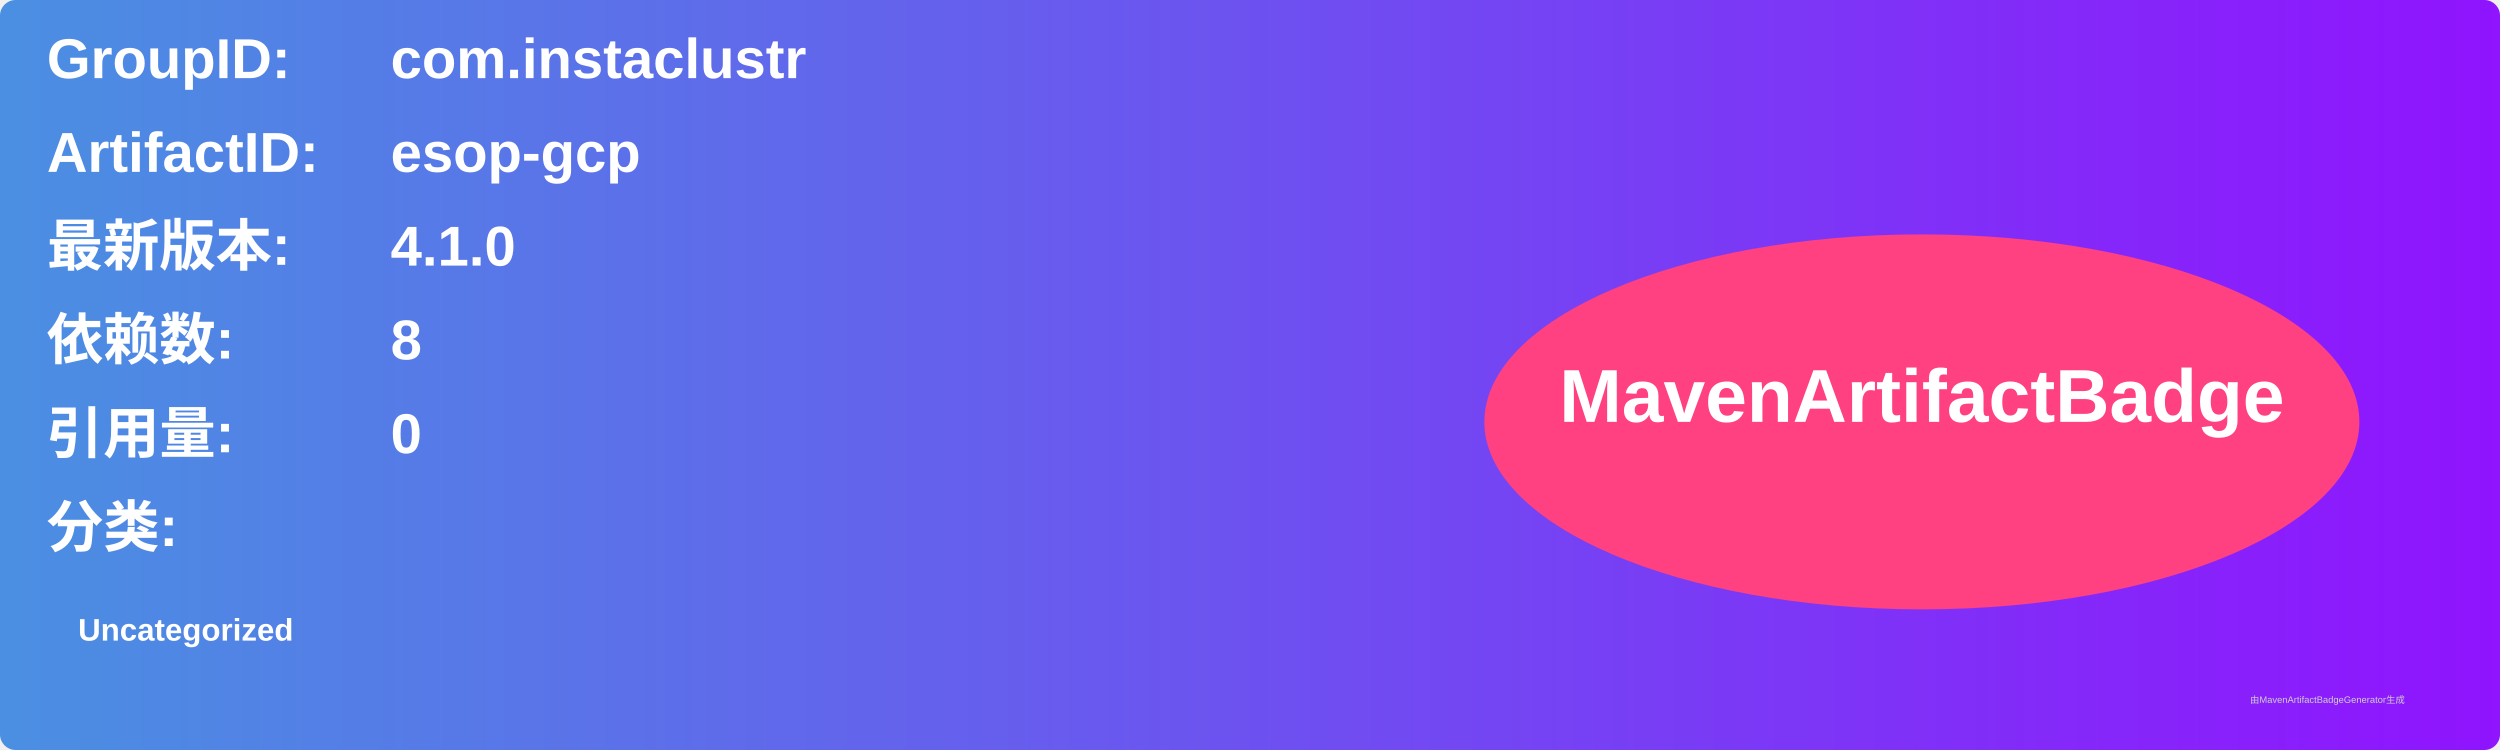
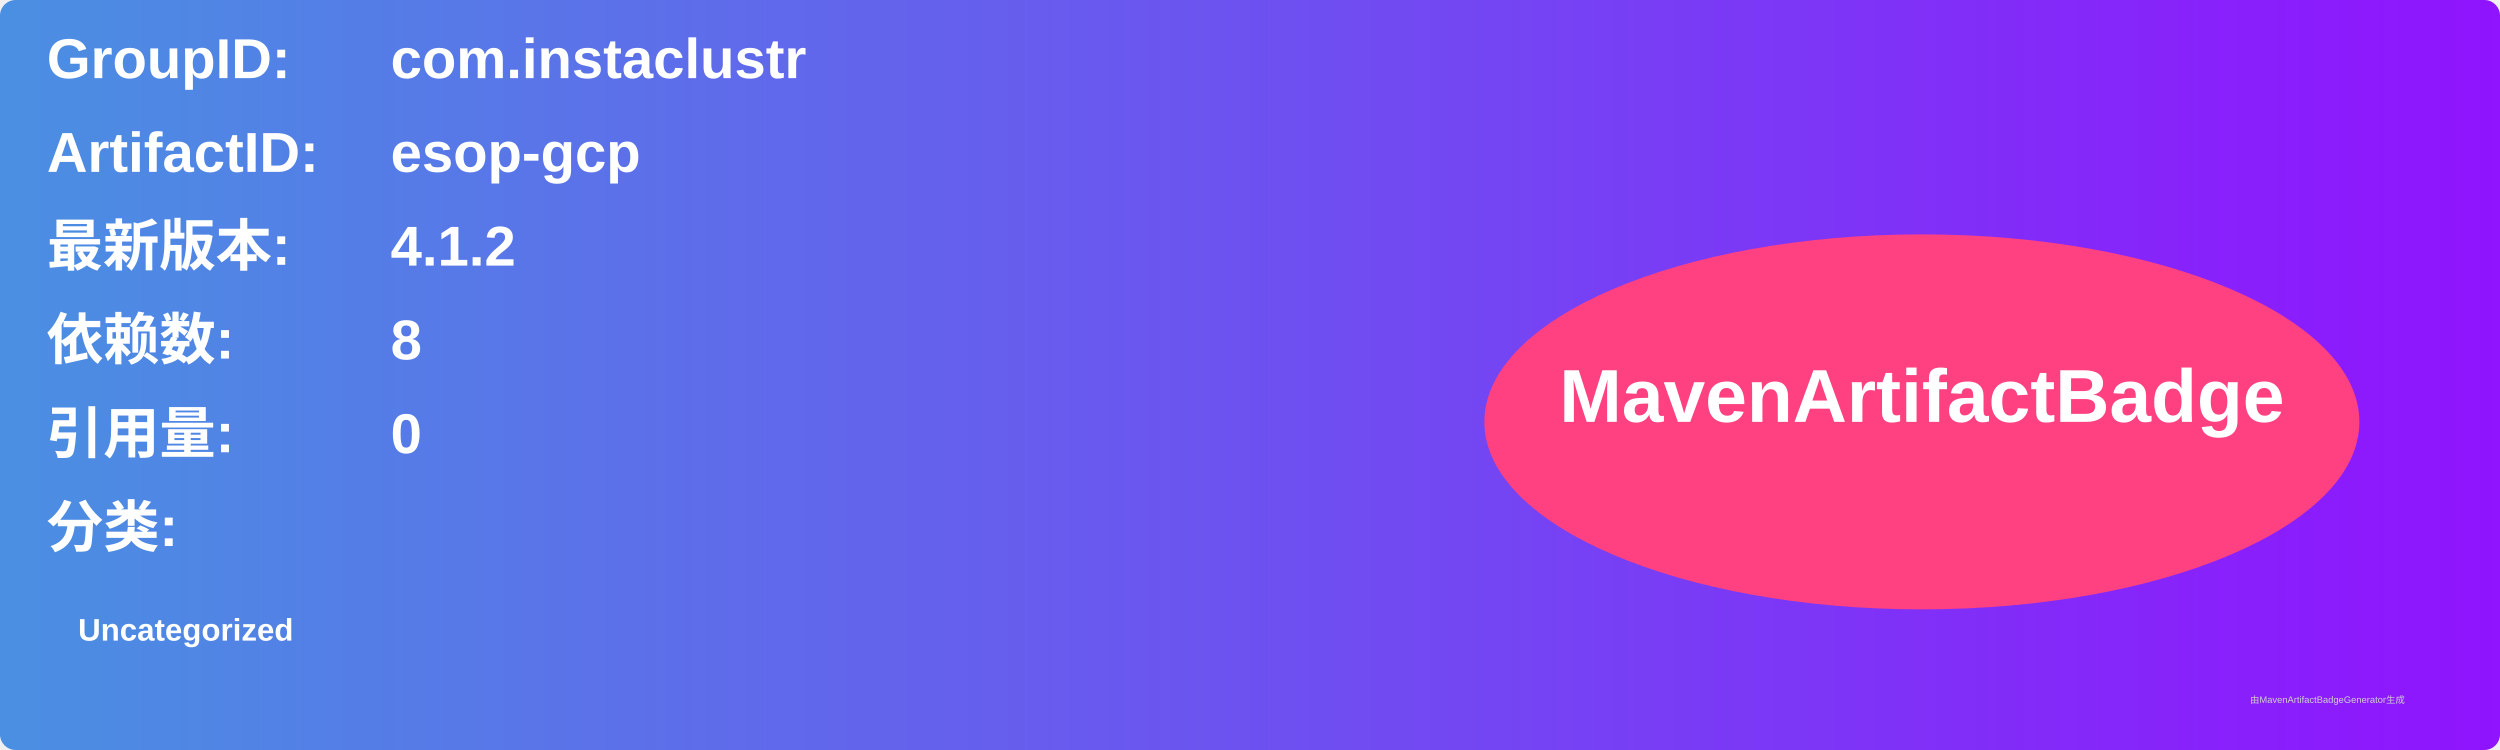
<svg xmlns="http://www.w3.org/2000/svg" width="800" height="240" viewBox="0 0 800 240">
  <linearGradient id="grad" x1="0%" y1="0%" x2="100%" y2="0%">
    <stop offset="0%" stop-color="#4a90e2" />
    <stop offset="100%" stop-color="#9013fe" />
  </linearGradient>
  <rect width="100%" height="100%" rx="5" ry="5" fill="url(#grad)" />
  <g transform="translate(15, 15)">
    <text x="0" y="10" font-family="Arial" font-size="18" fill="white" font-weight="bold" width="260">GroupID:</text>
    <text x="110" y="10" font-family="Arial" font-size="18" fill="white" font-weight="bold" width="460">com.instaclustr</text>
    <text x="0" y="40" font-family="Arial" font-size="18" fill="white" font-weight="bold" width="260">ArtifactID:</text>
    <text x="110" y="40" font-family="Arial" font-size="18" fill="white" font-weight="bold" width="460">esop-gcp</text>
    <text x="0" y="70" font-family="Arial" font-size="18" fill="white" font-weight="bold">最新版本:</text>
    <text x="110" y="70" font-family="Arial" font-size="18" fill="white" font-weight="bold">
-       <tspan font-weight="bold">4.1.0</tspan>
+       <tspan font-weight="bold">4.1.2</tspan>
    </text>
    <text x="0" y="100" font-family="Arial" font-size="18" fill="white" font-weight="bold">依赖数: </text>
    <text x="110" y="100" font-family="Arial" font-size="18" fill="white">
      <tspan font-weight="bold">8</tspan>
    </text>
    <text x="0" y="130" font-family="Arial" font-size="18" fill="white" font-weight="bold">引用量: </text>
    <text x="110" y="130" font-family="Arial" font-size="18" fill="white">
      <tspan font-weight="bold">0</tspan>
    </text>
    <text x="0" y="160" font-family="Arial" font-size="18" fill="white" font-weight="bold">分类:</text>
    <text x="10" y="190" font-family="Arial" font-size="10" fill="white">
      <tspan font-weight="bold">Uncategorized</tspan>
    </text>
    <ellipse cx="600" cy="120" rx="140" ry="60" fill="#ff4081" />
    <text x="600" y="120" text-anchor="middle" font-family="Arial" font-size="24" fill="white" font-weight="bold">MavenArtifactBadge</text>
  </g>
  <text x="720" y="225" font-family="Arial" font-size="3" fill="#d0d0d0">由MavenArtifactBadgeGenerator生成</text>
</svg>
